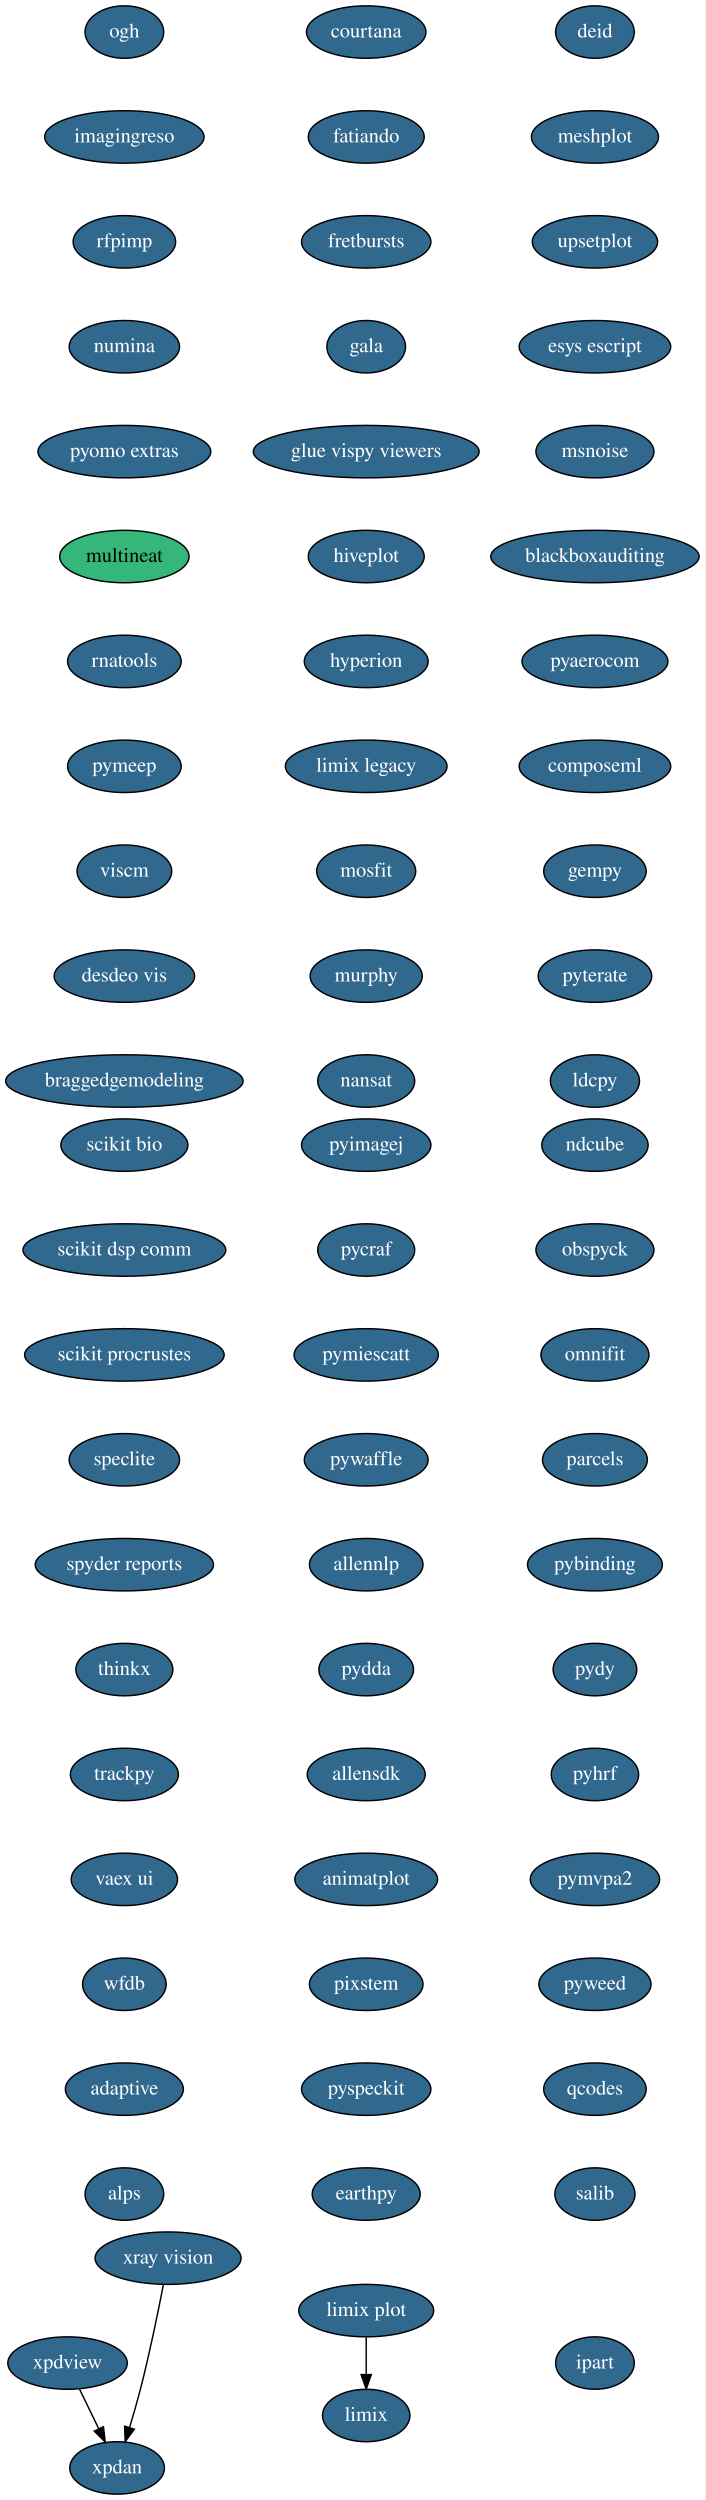
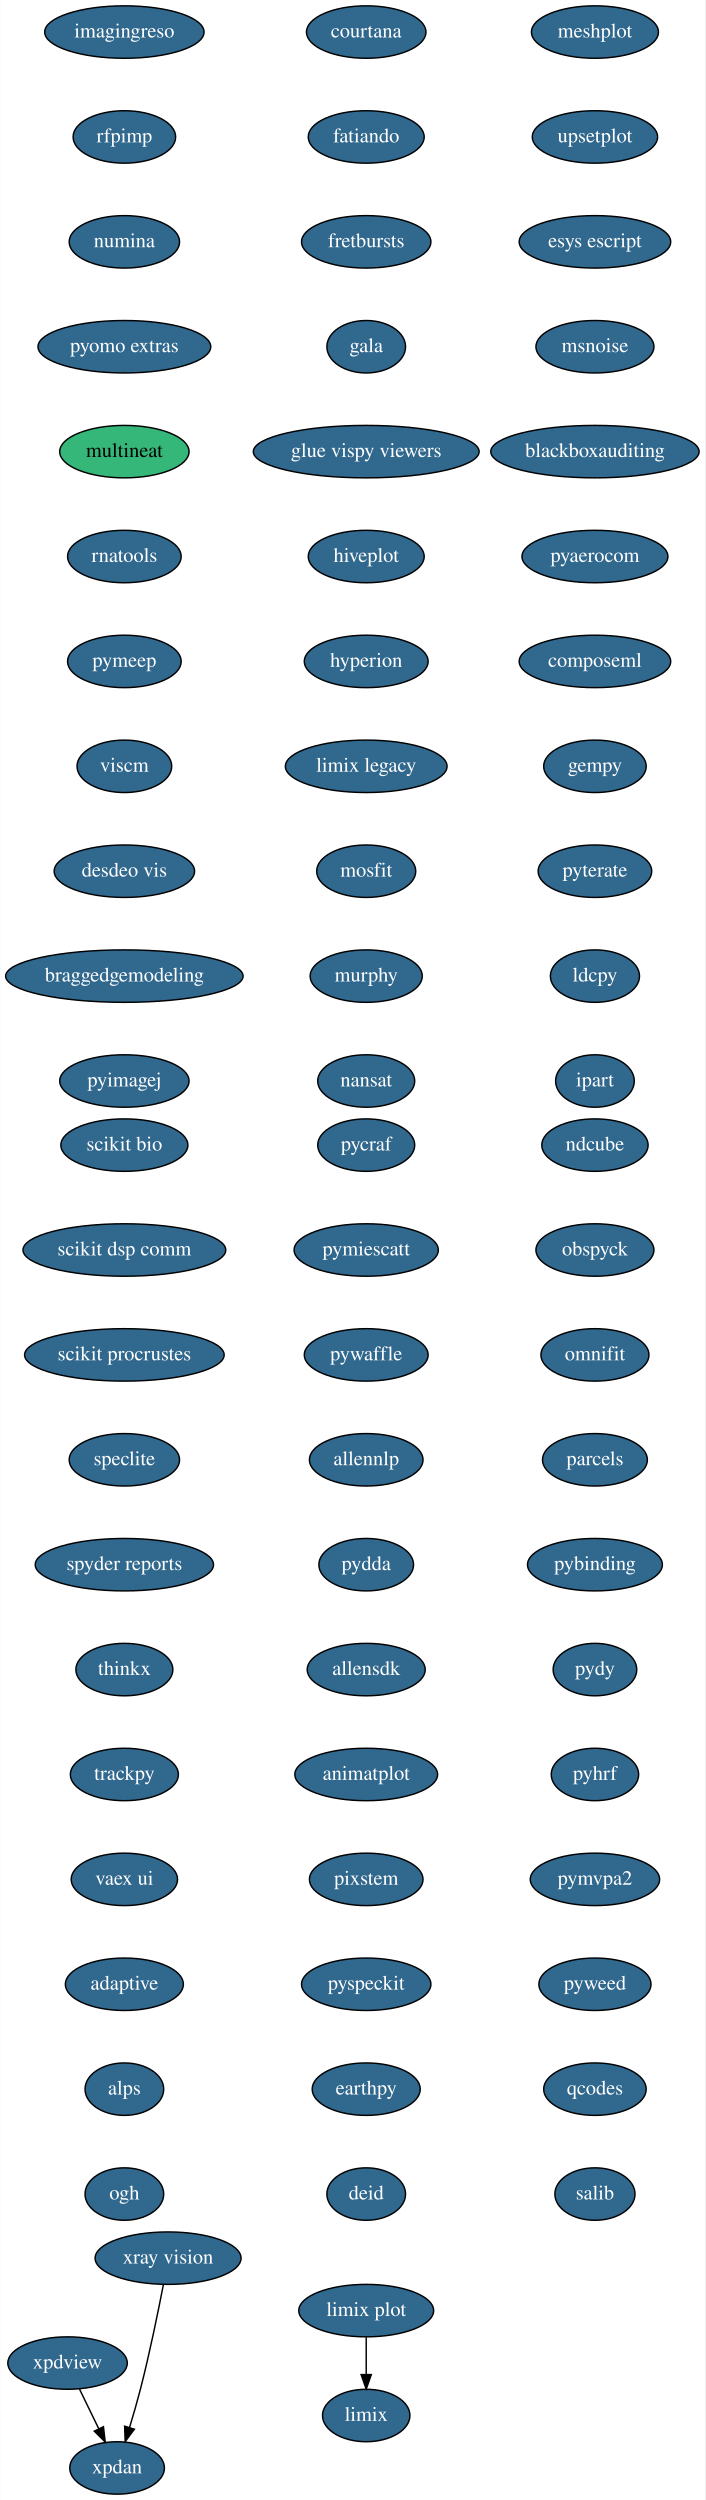
<svg xmlns="http://www.w3.org/2000/svg" xmlns:xlink="http://www.w3.org/1999/xlink" width="484pt" height="1716pt" viewBox="0.00 0.00 483.74 1716.00">
  <g id="graph0" class="graph" transform="scale(1 1) rotate(0) translate(4 1712)">
    <polygon fill="white" stroke="transparent" points="-4,4 -4,-1712 479.74,-1712 479.74,4 -4,4" />
    <g id="node1" class="node">
      <g id="a_node1">
        <a xlink:href="https://github.com/conda-forge/courtana-feedstock/pull/7" xlink:title="courtana">
          <ellipse fill="#31688e" stroke="black" cx="247.24" cy="-1690" rx="41" ry="18" />
          <text text-anchor="middle" x="247.24" y="-1686.3" font-family="Times,serif" font-size="14.00" fill="white">courtana</text>
        </a>
      </g>
    </g>
    <g id="node2" class="node">
      <g id="a_node2">
        <a xlink:href="https://github.com/conda-forge/fatiando-feedstock/pull/13" xlink:title="fatiando">
          <ellipse fill="#31688e" stroke="black" cx="247.24" cy="-1618" rx="39.79" ry="18" />
          <text text-anchor="middle" x="247.24" y="-1614.3" font-family="Times,serif" font-size="14.00" fill="white">fatiando</text>
        </a>
      </g>
    </g>
    <g id="node3" class="node">
      <g id="a_node3">
        <a xlink:href="https://github.com/conda-forge/fretbursts-feedstock/pull/19" xlink:title="fretbursts">
          <ellipse fill="#31688e" stroke="black" cx="247.24" cy="-1546" rx="44.39" ry="18" />
          <text text-anchor="middle" x="247.24" y="-1542.3" font-family="Times,serif" font-size="14.00" fill="white">fretbursts</text>
        </a>
      </g>
    </g>
    <g id="node4" class="node">
      <g id="a_node4">
        <a xlink:href="https://github.com/conda-forge/gala-feedstock/pull/7" xlink:title="gala">
          <ellipse fill="#31688e" stroke="black" cx="247.24" cy="-1474" rx="27" ry="18" />
          <text text-anchor="middle" x="247.24" y="-1470.3" font-family="Times,serif" font-size="14.00" fill="white">gala</text>
        </a>
      </g>
    </g>
    <g id="node5" class="node">
      <g id="a_node5">
        <a xlink:href="https://github.com/conda-forge/glue-vispy-viewers-feedstock/pull/32" xlink:title="glue vispy viewers">
          <ellipse fill="#31688e" stroke="black" cx="247.24" cy="-1402" rx="77.5" ry="18" />
          <text text-anchor="middle" x="247.24" y="-1398.3" font-family="Times,serif" font-size="14.00" fill="white">glue vispy viewers</text>
        </a>
      </g>
    </g>
    <g id="node6" class="node">
      <g id="a_node6">
        <a xlink:href="https://github.com/conda-forge/hiveplot-feedstock/pull/5" xlink:title="hiveplot">
          <ellipse fill="#31688e" stroke="black" cx="247.24" cy="-1330" rx="39.79" ry="18" />
          <text text-anchor="middle" x="247.24" y="-1326.3" font-family="Times,serif" font-size="14.00" fill="white">hiveplot</text>
        </a>
      </g>
    </g>
    <g id="node7" class="node">
      <g id="a_node7">
        <a xlink:href="https://github.com/conda-forge/hyperion-feedstock/pull/14" xlink:title="hyperion">
          <ellipse fill="#31688e" stroke="black" cx="247.24" cy="-1258" rx="42.49" ry="18" />
          <text text-anchor="middle" x="247.24" y="-1254.3" font-family="Times,serif" font-size="14.00" fill="white">hyperion</text>
        </a>
      </g>
    </g>
    <g id="node8" class="node">
      <g id="a_node8">
        <a xlink:href="https://github.com/conda-forge/limix-legacy-feedstock/pull/9" xlink:title="limix legacy">
          <ellipse fill="#31688e" stroke="black" cx="247.24" cy="-1186" rx="55.49" ry="18" />
          <text text-anchor="middle" x="247.24" y="-1182.3" font-family="Times,serif" font-size="14.00" fill="white">limix legacy</text>
        </a>
      </g>
    </g>
    <g id="node10" class="node">
      <g id="a_node10">
        <a xlink:href="https://github.com/conda-forge/mosfit-feedstock/pull/40" xlink:title="mosfit">
          <ellipse fill="#31688e" stroke="black" cx="247.24" cy="-1114" rx="34" ry="18" />
          <text text-anchor="middle" x="247.24" y="-1110.3" font-family="Times,serif" font-size="14.00" fill="white">mosfit</text>
        </a>
      </g>
    </g>
    <g id="node9" class="node">
      <g id="a_node9">
        <a xlink:href="https://github.com/conda-forge/limix-feedstock/pull/23" xlink:title="limix">
          <ellipse fill="#31688e" stroke="black" cx="247.24" cy="-54" rx="30" ry="18" />
          <text text-anchor="middle" x="247.24" y="-50.3" font-family="Times,serif" font-size="14.00" fill="white">limix</text>
        </a>
      </g>
    </g>
    <g id="node11" class="node">
      <g id="a_node11">
        <a xlink:href="https://github.com/conda-forge/murphy-feedstock/pull/3" xlink:title="murphy">
          <ellipse fill="#31688e" stroke="black" cx="247.24" cy="-1042" rx="38.5" ry="18" />
          <text text-anchor="middle" x="247.24" y="-1038.3" font-family="Times,serif" font-size="14.00" fill="white">murphy</text>
        </a>
      </g>
    </g>
    <g id="node12" class="node">
      <g id="a_node12">
        <a xlink:href="https://github.com/conda-forge/nansat-feedstock/pull/29" xlink:title="nansat">
          <ellipse fill="#31688e" stroke="black" cx="247.24" cy="-970" rx="33.29" ry="18" />
          <text text-anchor="middle" x="247.24" y="-966.3" font-family="Times,serif" font-size="14.00" fill="white">nansat</text>
        </a>
      </g>
    </g>
    <g id="node13" class="node">
      <g id="a_node13">
        <a xlink:href="https://github.com/conda-forge/ndcube-feedstock/pull/16" xlink:title="ndcube">
          <ellipse fill="#31688e" stroke="black" cx="404.24" cy="-926" rx="36.5" ry="18" />
          <text text-anchor="middle" x="404.24" y="-922.3" font-family="Times,serif" font-size="14.00" fill="white">ndcube</text>
        </a>
      </g>
    </g>
    <g id="node14" class="node">
      <g id="a_node14">
        <a xlink:href="https://github.com/conda-forge/obspyck-feedstock/pull/15" xlink:title="obspyck">
          <ellipse fill="#31688e" stroke="black" cx="404.24" cy="-854" rx="40.5" ry="18" />
          <text text-anchor="middle" x="404.24" y="-850.3" font-family="Times,serif" font-size="14.00" fill="white">obspyck</text>
        </a>
      </g>
    </g>
    <g id="node15" class="node">
      <g id="a_node15">
        <a xlink:href="https://github.com/conda-forge/omnifit-feedstock/pull/4" xlink:title="omnifit">
          <ellipse fill="#31688e" stroke="black" cx="404.24" cy="-782" rx="37.09" ry="18" />
          <text text-anchor="middle" x="404.24" y="-778.3" font-family="Times,serif" font-size="14.00" fill="white">omnifit</text>
        </a>
      </g>
    </g>
    <g id="node16" class="node">
      <g id="a_node16">
        <a xlink:href="https://github.com/conda-forge/parcels-feedstock/pull/59" xlink:title="parcels">
          <ellipse fill="#31688e" stroke="black" cx="404.24" cy="-710" rx="36" ry="18" />
          <text text-anchor="middle" x="404.24" y="-706.3" font-family="Times,serif" font-size="14.00" fill="white">parcels</text>
        </a>
      </g>
    </g>
    <g id="node17" class="node">
      <g id="a_node17">
        <a xlink:href="https://github.com/conda-forge/pybinding-feedstock/pull/11" xlink:title="pybinding">
          <ellipse fill="#31688e" stroke="black" cx="404.24" cy="-638" rx="46.29" ry="18" />
          <text text-anchor="middle" x="404.24" y="-634.3" font-family="Times,serif" font-size="14.00" fill="white">pybinding</text>
        </a>
      </g>
    </g>
    <g id="node18" class="node">
      <g id="a_node18">
        <a xlink:href="https://github.com/conda-forge/pydy-feedstock/pull/14" xlink:title="pydy">
          <ellipse fill="#31688e" stroke="black" cx="404.24" cy="-566" rx="28.7" ry="18" />
          <text text-anchor="middle" x="404.24" y="-562.3" font-family="Times,serif" font-size="14.00" fill="white">pydy</text>
        </a>
      </g>
    </g>
    <g id="node19" class="node">
      <g id="a_node19">
        <a xlink:href="https://github.com/conda-forge/pyhrf-feedstock/pull/6" xlink:title="pyhrf">
          <ellipse fill="#31688e" stroke="black" cx="404.24" cy="-494" rx="30" ry="18" />
          <text text-anchor="middle" x="404.24" y="-490.3" font-family="Times,serif" font-size="14.00" fill="white">pyhrf</text>
        </a>
      </g>
    </g>
    <g id="node20" class="node">
      <g id="a_node20">
        <a xlink:href="https://github.com/conda-forge/pymvpa2-feedstock/pull/10" xlink:title="pymvpa2">
          <ellipse fill="#31688e" stroke="black" cx="404.24" cy="-422" rx="44.39" ry="18" />
          <text text-anchor="middle" x="404.24" y="-418.3" font-family="Times,serif" font-size="14.00" fill="white">pymvpa2</text>
        </a>
      </g>
    </g>
    <g id="node21" class="node">
      <g id="a_node21">
        <a xlink:href="https://github.com/conda-forge/pyweed-feedstock/pull/16" xlink:title="pyweed">
          <ellipse fill="#31688e" stroke="black" cx="404.24" cy="-350" rx="38.5" ry="18" />
          <text text-anchor="middle" x="404.24" y="-346.3" font-family="Times,serif" font-size="14.00" fill="white">pyweed</text>
        </a>
      </g>
    </g>
    <g id="node22" class="node">
      <g id="a_node22">
        <a xlink:href="https://github.com/conda-forge/qcodes-feedstock/pull/22" xlink:title="qcodes">
          <ellipse fill="#31688e" stroke="black" cx="404.24" cy="-278" rx="35.19" ry="18" />
          <text text-anchor="middle" x="404.24" y="-274.3" font-family="Times,serif" font-size="14.00" fill="white">qcodes</text>
        </a>
      </g>
    </g>
    <g id="node23" class="node">
      <g id="a_node23">
        <a xlink:href="https://github.com/conda-forge/salib-feedstock/pull/16" xlink:title="salib">
          <ellipse fill="#31688e" stroke="black" cx="404.24" cy="-206" rx="27.5" ry="18" />
          <text text-anchor="middle" x="404.24" y="-202.3" font-family="Times,serif" font-size="14.00" fill="white">salib</text>
        </a>
      </g>
    </g>
    <g id="node24" class="node">
      <g id="a_node24">
        <a xlink:href="https://github.com/conda-forge/scikit-bio-feedstock/pull/25" xlink:title="scikit bio">
          <ellipse fill="#31688e" stroke="black" cx="81.24" cy="-926" rx="43.59" ry="18" />
          <text text-anchor="middle" x="81.24" y="-922.3" font-family="Times,serif" font-size="14.00" fill="white">scikit bio</text>
        </a>
      </g>
    </g>
    <g id="node25" class="node">
      <g id="a_node25">
        <a xlink:href="https://github.com/conda-forge/scikit-dsp-comm-feedstock/pull/3" xlink:title="scikit dsp comm">
          <ellipse fill="#31688e" stroke="black" cx="81.24" cy="-854" rx="69.59" ry="18" />
          <text text-anchor="middle" x="81.24" y="-850.3" font-family="Times,serif" font-size="14.00" fill="white">scikit dsp comm</text>
        </a>
      </g>
    </g>
    <g id="node26" class="node">
      <g id="a_node26">
        <a xlink:href="https://github.com/conda-forge/scikit-procrustes-feedstock/pull/5" xlink:title="scikit procrustes">
          <ellipse fill="#31688e" stroke="black" cx="81.24" cy="-782" rx="68.49" ry="18" />
          <text text-anchor="middle" x="81.24" y="-778.3" font-family="Times,serif" font-size="14.00" fill="white">scikit procrustes</text>
        </a>
      </g>
    </g>
    <g id="node27" class="node">
      <g id="a_node27">
        <a xlink:href="https://github.com/conda-forge/speclite-feedstock/pull/5" xlink:title="speclite">
          <ellipse fill="#31688e" stroke="black" cx="81.24" cy="-710" rx="37.89" ry="18" />
          <text text-anchor="middle" x="81.24" y="-706.3" font-family="Times,serif" font-size="14.00" fill="white">speclite</text>
        </a>
      </g>
    </g>
    <g id="node28" class="node">
      <g id="a_node28">
        <a xlink:href="https://github.com/conda-forge/spyder-reports-feedstock/pull/5" xlink:title="spyder reports">
          <ellipse fill="#31688e" stroke="black" cx="81.24" cy="-638" rx="61.19" ry="18" />
          <text text-anchor="middle" x="81.24" y="-634.3" font-family="Times,serif" font-size="14.00" fill="white">spyder reports</text>
        </a>
      </g>
    </g>
    <g id="node29" class="node">
      <g id="a_node29">
        <a xlink:href="https://github.com/conda-forge/thinkx-feedstock/pull/5" xlink:title="thinkx">
          <ellipse fill="#31688e" stroke="black" cx="81.24" cy="-566" rx="33.29" ry="18" />
          <text text-anchor="middle" x="81.24" y="-562.3" font-family="Times,serif" font-size="14.00" fill="white">thinkx</text>
        </a>
      </g>
    </g>
    <g id="node30" class="node">
      <g id="a_node30">
        <a xlink:href="https://github.com/conda-forge/trackpy-feedstock/pull/18" xlink:title="trackpy">
          <ellipse fill="#31688e" stroke="black" cx="81.24" cy="-494" rx="37.09" ry="18" />
          <text text-anchor="middle" x="81.24" y="-490.3" font-family="Times,serif" font-size="14.00" fill="white">trackpy</text>
        </a>
      </g>
    </g>
    <g id="node31" class="node">
      <g id="a_node31">
        <a xlink:href="https://github.com/conda-forge/vaex-ui-feedstock/pull/12" xlink:title="vaex ui">
          <ellipse fill="#31688e" stroke="black" cx="81.24" cy="-422" rx="36.5" ry="18" />
          <text text-anchor="middle" x="81.24" y="-418.3" font-family="Times,serif" font-size="14.00" fill="white">vaex ui</text>
        </a>
      </g>
    </g>
    <g id="node32" class="node">
      <g id="a_node32">
-         <a xlink:href="https://github.com/conda-forge/wfdb-feedstock/pull/15" xlink:title="wfdb">
-           <ellipse fill="#31688e" stroke="black" cx="81.24" cy="-350" rx="28.7" ry="18" />
-           <text text-anchor="middle" x="81.24" y="-346.3" font-family="Times,serif" font-size="14.00" fill="white">wfdb</text>
+         <a xlink:href="https://github.com/conda-forge/adaptive-feedstock/pull/25" xlink:title="adaptive">
+           <ellipse fill="#31688e" stroke="black" cx="81.24" cy="-350" rx="40.5" ry="18" />
+           <text text-anchor="middle" x="81.24" y="-346.3" font-family="Times,serif" font-size="14.00" fill="white">adaptive</text>
+         </a>
+       </g>
+     </g>
+     <g id="node36" class="node">
+       <g id="a_node36">
+         <a xlink:href="https://github.com/conda-forge/alps-feedstock/pull/29" xlink:title="alps">
+           <ellipse fill="#31688e" stroke="black" cx="81.24" cy="-278" rx="27" ry="18" />
+           <text text-anchor="middle" x="81.24" y="-274.3" font-family="Times,serif" font-size="14.00" fill="white">alps</text>
        </a>
      </g>
    </g>
    <g id="node33" class="node">
      <g id="a_node33">
-         <a xlink:href="https://github.com/conda-forge/adaptive-feedstock/pull/25" xlink:title="adaptive">
-           <ellipse fill="#31688e" stroke="black" cx="81.24" cy="-278" rx="40.5" ry="18" />
-           <text text-anchor="middle" x="81.24" y="-274.3" font-family="Times,serif" font-size="14.00" fill="white">adaptive</text>
-         </a>
-       </g>
-     </g>
-     <g id="node37" class="node">
-       <g id="a_node37">
-         <a xlink:href="https://github.com/conda-forge/alps-feedstock/pull/29" xlink:title="alps">
-           <ellipse fill="#31688e" stroke="black" cx="81.24" cy="-206" rx="27" ry="18" />
-           <text text-anchor="middle" x="81.24" y="-202.3" font-family="Times,serif" font-size="14.00" fill="white">alps</text>
-         </a>
-       </g>
-     </g>
-     <g id="node34" class="node">
-       <g id="a_node34">
        <a xlink:href="https://github.com/conda-forge/xpdan-feedstock/pull/33" xlink:title="xpdan">
          <ellipse fill="#31688e" stroke="black" cx="76.24" cy="-18" rx="32.5" ry="18" />
          <text text-anchor="middle" x="76.24" y="-14.3" font-family="Times,serif" font-size="14.00" fill="white">xpdan</text>
        </a>
      </g>
    </g>
-     <g id="node35" class="node">
-       <g id="a_node35">
+     <g id="node34" class="node">
+       <g id="a_node34">
        <a xlink:href="https://github.com/conda-forge/xpdview-feedstock/pull/11" xlink:title="xpdview">
          <ellipse fill="#31688e" stroke="black" cx="42.24" cy="-90" rx="41" ry="18" />
          <text text-anchor="middle" x="42.24" y="-86.3" font-family="Times,serif" font-size="14.00" fill="white">xpdview</text>
        </a>
      </g>
    </g>
-     <g id="edge30" class="edge">
+     <g id="edge29" class="edge">
      <path fill="none" stroke="black" d="M50.47,-72.05C54.44,-63.89 59.29,-53.91 63.7,-44.82" />
      <polygon fill="black" stroke="black" points="66.87,-46.31 68.09,-35.79 60.57,-43.25 66.87,-46.31" />
    </g>
-     <g id="node36" class="node">
-       <g id="a_node36">
+     <g id="node35" class="node">
+       <g id="a_node35">
        <a xlink:href="https://github.com/conda-forge/xray-vision-feedstock/pull/12" xlink:title="xray vision">
          <ellipse fill="#31688e" stroke="black" cx="111.24" cy="-162" rx="50.09" ry="18" />
          <text text-anchor="middle" x="111.24" y="-158.3" font-family="Times,serif" font-size="14.00" fill="white">xray vision</text>
        </a>
      </g>
    </g>
-     <g id="edge31" class="edge">
+     <g id="edge30" class="edge">
      <path fill="none" stroke="black" d="M108.02,-143.84C104.53,-125.84 98.62,-96.79 92.24,-72 90.03,-63.4 87.33,-54.1 84.78,-45.73" />
      <polygon fill="black" stroke="black" points="88.1,-44.6 81.79,-36.08 81.41,-46.67 88.1,-44.6" />
    </g>
+     <g id="node37" class="node">
+       <g id="a_node37">
+         <a xlink:href="https://github.com/conda-forge/ogh-feedstock/pull/9" xlink:title="ogh">
+           <ellipse fill="#31688e" stroke="black" cx="81.24" cy="-206" rx="27" ry="18" />
+           <text text-anchor="middle" x="81.24" y="-202.3" font-family="Times,serif" font-size="14.00" fill="white">ogh</text>
+         </a>
+       </g>
+     </g>
    <g id="node38" class="node">
      <g id="a_node38">
-         <a xlink:href="https://github.com/conda-forge/ogh-feedstock/pull/9" xlink:title="ogh">
-           <ellipse fill="#31688e" stroke="black" cx="81.24" cy="-1690" rx="27" ry="18" />
-           <text text-anchor="middle" x="81.24" y="-1686.3" font-family="Times,serif" font-size="14.00" fill="white">ogh</text>
+         <a xlink:href="https://github.com/conda-forge/imagingreso-feedstock/pull/19" xlink:title="imagingreso">
+           <ellipse fill="#31688e" stroke="black" cx="81.24" cy="-1690" rx="54.69" ry="18" />
+           <text text-anchor="middle" x="81.24" y="-1686.3" font-family="Times,serif" font-size="14.00" fill="white">imagingreso</text>
        </a>
      </g>
    </g>
    <g id="node39" class="node">
      <g id="a_node39">
-         <a xlink:href="https://github.com/conda-forge/imagingreso-feedstock/pull/19" xlink:title="imagingreso">
-           <ellipse fill="#31688e" stroke="black" cx="81.24" cy="-1618" rx="54.69" ry="18" />
-           <text text-anchor="middle" x="81.24" y="-1614.3" font-family="Times,serif" font-size="14.00" fill="white">imagingreso</text>
+         <a xlink:href="https://github.com/conda-forge/rfpimp-feedstock/pull/9" xlink:title="rfpimp">
+           <ellipse fill="#31688e" stroke="black" cx="81.24" cy="-1618" rx="35.19" ry="18" />
+           <text text-anchor="middle" x="81.24" y="-1614.3" font-family="Times,serif" font-size="14.00" fill="white">rfpimp</text>
        </a>
      </g>
    </g>
    <g id="node40" class="node">
      <g id="a_node40">
-         <a xlink:href="https://github.com/conda-forge/rfpimp-feedstock/pull/9" xlink:title="rfpimp">
-           <ellipse fill="#31688e" stroke="black" cx="81.24" cy="-1546" rx="35.19" ry="18" />
-           <text text-anchor="middle" x="81.24" y="-1542.3" font-family="Times,serif" font-size="14.00" fill="white">rfpimp</text>
+         <a xlink:href="https://github.com/conda-forge/numina-feedstock/pull/19" xlink:title="numina">
+           <ellipse fill="#31688e" stroke="black" cx="81.24" cy="-1546" rx="37.89" ry="18" />
+           <text text-anchor="middle" x="81.24" y="-1542.3" font-family="Times,serif" font-size="14.00" fill="white">numina</text>
        </a>
      </g>
    </g>
    <g id="node41" class="node">
      <g id="a_node41">
-         <a xlink:href="https://github.com/conda-forge/numina-feedstock/pull/19" xlink:title="numina">
-           <ellipse fill="#31688e" stroke="black" cx="81.24" cy="-1474" rx="37.89" ry="18" />
-           <text text-anchor="middle" x="81.24" y="-1470.3" font-family="Times,serif" font-size="14.00" fill="white">numina</text>
+         <a xlink:href="https://github.com/conda-forge/pyomo.extras-feedstock/pull/25" xlink:title="pyomo extras">
+           <ellipse fill="#31688e" stroke="black" cx="81.24" cy="-1474" rx="59.29" ry="18" />
+           <text text-anchor="middle" x="81.24" y="-1470.3" font-family="Times,serif" font-size="14.00" fill="white">pyomo extras</text>
        </a>
      </g>
    </g>
    <g id="node42" class="node">
      <g id="a_node42">
-         <a xlink:href="https://github.com/conda-forge/pyomo.extras-feedstock/pull/25" xlink:title="pyomo extras">
-           <ellipse fill="#31688e" stroke="black" cx="81.24" cy="-1402" rx="59.29" ry="18" />
-           <text text-anchor="middle" x="81.24" y="-1398.3" font-family="Times,serif" font-size="14.00" fill="white">pyomo extras</text>
+         <a xlink:href="https://github.com/conda-forge/multineat-feedstock" xlink:title="multineat">
+           <ellipse fill="#35b779" stroke="black" cx="81.24" cy="-1402" rx="44.39" ry="18" />
+           <text text-anchor="middle" x="81.24" y="-1398.3" font-family="Times,serif" font-size="14.00">multineat</text>
        </a>
      </g>
    </g>
    <g id="node43" class="node">
      <g id="a_node43">
-         <a xlink:href="https://github.com/conda-forge/multineat-feedstock" xlink:title="multineat">
-           <ellipse fill="#35b779" stroke="black" cx="81.24" cy="-1330" rx="44.39" ry="18" />
-           <text text-anchor="middle" x="81.24" y="-1326.3" font-family="Times,serif" font-size="14.00">multineat</text>
+         <a xlink:href="https://github.com/conda-forge/rnatools-feedstock/pull/3" xlink:title="rnatools">
+           <ellipse fill="#31688e" stroke="black" cx="81.24" cy="-1330" rx="39" ry="18" />
+           <text text-anchor="middle" x="81.24" y="-1326.3" font-family="Times,serif" font-size="14.00" fill="white">rnatools</text>
        </a>
      </g>
    </g>
    <g id="node44" class="node">
      <g id="a_node44">
-         <a xlink:href="https://github.com/conda-forge/rnatools-feedstock/pull/3" xlink:title="rnatools">
+         <a xlink:href="https://github.com/conda-forge/pymeep-feedstock/pull/28" xlink:title="pymeep">
          <ellipse fill="#31688e" stroke="black" cx="81.24" cy="-1258" rx="39" ry="18" />
-           <text text-anchor="middle" x="81.24" y="-1254.3" font-family="Times,serif" font-size="14.00" fill="white">rnatools</text>
+           <text text-anchor="middle" x="81.24" y="-1254.3" font-family="Times,serif" font-size="14.00" fill="white">pymeep</text>
        </a>
      </g>
    </g>
    <g id="node45" class="node">
      <g id="a_node45">
-         <a xlink:href="https://github.com/conda-forge/pymeep-feedstock/pull/28" xlink:title="pymeep">
-           <ellipse fill="#31688e" stroke="black" cx="81.24" cy="-1186" rx="39" ry="18" />
-           <text text-anchor="middle" x="81.24" y="-1182.3" font-family="Times,serif" font-size="14.00" fill="white">pymeep</text>
+         <a xlink:href="https://github.com/conda-forge/viscm-feedstock/pull/4" xlink:title="viscm">
+           <ellipse fill="#31688e" stroke="black" cx="81.24" cy="-1186" rx="32.5" ry="18" />
+           <text text-anchor="middle" x="81.24" y="-1182.3" font-family="Times,serif" font-size="14.00" fill="white">viscm</text>
        </a>
      </g>
    </g>
    <g id="node46" class="node">
      <g id="a_node46">
-         <a xlink:href="https://github.com/conda-forge/viscm-feedstock/pull/4" xlink:title="viscm">
-           <ellipse fill="#31688e" stroke="black" cx="81.24" cy="-1114" rx="32.5" ry="18" />
-           <text text-anchor="middle" x="81.24" y="-1110.3" font-family="Times,serif" font-size="14.00" fill="white">viscm</text>
+         <a xlink:href="https://github.com/conda-forge/desdeo-vis-feedstock/pull/5" xlink:title="desdeo vis">
+           <ellipse fill="#31688e" stroke="black" cx="81.24" cy="-1114" rx="48.19" ry="18" />
+           <text text-anchor="middle" x="81.24" y="-1110.3" font-family="Times,serif" font-size="14.00" fill="white">desdeo vis</text>
        </a>
      </g>
    </g>
    <g id="node47" class="node">
      <g id="a_node47">
-         <a xlink:href="https://github.com/conda-forge/desdeo-vis-feedstock/pull/5" xlink:title="desdeo vis">
-           <ellipse fill="#31688e" stroke="black" cx="81.24" cy="-1042" rx="48.19" ry="18" />
-           <text text-anchor="middle" x="81.24" y="-1038.3" font-family="Times,serif" font-size="14.00" fill="white">desdeo vis</text>
+         <a xlink:href="https://github.com/conda-forge/braggedgemodeling-feedstock/pull/3" xlink:title="braggedgemodeling">
+           <ellipse fill="#31688e" stroke="black" cx="81.24" cy="-1042" rx="81.49" ry="18" />
+           <text text-anchor="middle" x="81.24" y="-1038.3" font-family="Times,serif" font-size="14.00" fill="white">braggedgemodeling</text>
        </a>
      </g>
    </g>
    <g id="node48" class="node">
      <g id="a_node48">
-         <a xlink:href="https://github.com/conda-forge/braggedgemodeling-feedstock/pull/3" xlink:title="braggedgemodeling">
-           <ellipse fill="#31688e" stroke="black" cx="81.24" cy="-970" rx="81.49" ry="18" />
-           <text text-anchor="middle" x="81.24" y="-966.3" font-family="Times,serif" font-size="14.00" fill="white">braggedgemodeling</text>
+         <a xlink:href="https://github.com/conda-forge/pyimagej-feedstock/pull/9" xlink:title="pyimagej">
+           <ellipse fill="#31688e" stroke="black" cx="81.24" cy="-970" rx="44.39" ry="18" />
+           <text text-anchor="middle" x="81.24" y="-966.3" font-family="Times,serif" font-size="14.00" fill="white">pyimagej</text>
        </a>
      </g>
    </g>
    <g id="node49" class="node">
      <g id="a_node49">
-         <a xlink:href="https://github.com/conda-forge/pyimagej-feedstock/pull/9" xlink:title="pyimagej">
-           <ellipse fill="#31688e" stroke="black" cx="247.24" cy="-926" rx="44.39" ry="18" />
-           <text text-anchor="middle" x="247.24" y="-922.3" font-family="Times,serif" font-size="14.00" fill="white">pyimagej</text>
+         <a xlink:href="https://github.com/conda-forge/pycraf-feedstock/pull/8" xlink:title="pycraf">
+           <ellipse fill="#31688e" stroke="black" cx="247.24" cy="-926" rx="33.29" ry="18" />
+           <text text-anchor="middle" x="247.24" y="-922.3" font-family="Times,serif" font-size="14.00" fill="white">pycraf</text>
        </a>
      </g>
    </g>
    <g id="node50" class="node">
      <g id="a_node50">
-         <a xlink:href="https://github.com/conda-forge/pycraf-feedstock/pull/8" xlink:title="pycraf">
-           <ellipse fill="#31688e" stroke="black" cx="247.24" cy="-854" rx="33.29" ry="18" />
-           <text text-anchor="middle" x="247.24" y="-850.3" font-family="Times,serif" font-size="14.00" fill="white">pycraf</text>
+         <a xlink:href="https://github.com/conda-forge/pymiescatt-feedstock/pull/6" xlink:title="pymiescatt">
+           <ellipse fill="#31688e" stroke="black" cx="247.24" cy="-854" rx="49.5" ry="18" />
+           <text text-anchor="middle" x="247.24" y="-850.3" font-family="Times,serif" font-size="14.00" fill="white">pymiescatt</text>
        </a>
      </g>
    </g>
    <g id="node51" class="node">
      <g id="a_node51">
-         <a xlink:href="https://github.com/conda-forge/pymiescatt-feedstock/pull/6" xlink:title="pymiescatt">
-           <ellipse fill="#31688e" stroke="black" cx="247.24" cy="-782" rx="49.5" ry="18" />
-           <text text-anchor="middle" x="247.24" y="-778.3" font-family="Times,serif" font-size="14.00" fill="white">pymiescatt</text>
+         <a xlink:href="https://github.com/conda-forge/pywaffle-feedstock/pull/6" xlink:title="pywaffle">
+           <ellipse fill="#31688e" stroke="black" cx="247.24" cy="-782" rx="42.49" ry="18" />
+           <text text-anchor="middle" x="247.24" y="-778.3" font-family="Times,serif" font-size="14.00" fill="white">pywaffle</text>
        </a>
      </g>
    </g>
    <g id="node52" class="node">
      <g id="a_node52">
-         <a xlink:href="https://github.com/conda-forge/pywaffle-feedstock/pull/6" xlink:title="pywaffle">
-           <ellipse fill="#31688e" stroke="black" cx="247.24" cy="-710" rx="42.49" ry="18" />
-           <text text-anchor="middle" x="247.24" y="-706.3" font-family="Times,serif" font-size="14.00" fill="white">pywaffle</text>
+         <a xlink:href="https://github.com/conda-forge/allennlp-feedstock/pull/8" xlink:title="allennlp">
+           <ellipse fill="#31688e" stroke="black" cx="247.24" cy="-710" rx="39" ry="18" />
+           <text text-anchor="middle" x="247.24" y="-706.3" font-family="Times,serif" font-size="14.00" fill="white">allennlp</text>
        </a>
      </g>
    </g>
    <g id="node53" class="node">
      <g id="a_node53">
-         <a xlink:href="https://github.com/conda-forge/allennlp-feedstock/pull/8" xlink:title="allennlp">
-           <ellipse fill="#31688e" stroke="black" cx="247.24" cy="-638" rx="39" ry="18" />
-           <text text-anchor="middle" x="247.24" y="-634.3" font-family="Times,serif" font-size="14.00" fill="white">allennlp</text>
+         <a xlink:href="https://github.com/conda-forge/pydda-feedstock/pull/13" xlink:title="pydda">
+           <ellipse fill="#31688e" stroke="black" cx="247.24" cy="-638" rx="32.5" ry="18" />
+           <text text-anchor="middle" x="247.24" y="-634.3" font-family="Times,serif" font-size="14.00" fill="white">pydda</text>
        </a>
      </g>
    </g>
    <g id="node54" class="node">
      <g id="a_node54">
-         <a xlink:href="https://github.com/conda-forge/pydda-feedstock/pull/13" xlink:title="pydda">
-           <ellipse fill="#31688e" stroke="black" cx="247.24" cy="-566" rx="32.5" ry="18" />
-           <text text-anchor="middle" x="247.24" y="-562.3" font-family="Times,serif" font-size="14.00" fill="white">pydda</text>
+         <a xlink:href="https://github.com/conda-forge/allensdk-feedstock/pull/2" xlink:title="allensdk">
+           <ellipse fill="#31688e" stroke="black" cx="247.24" cy="-566" rx="40.5" ry="18" />
+           <text text-anchor="middle" x="247.24" y="-562.3" font-family="Times,serif" font-size="14.00" fill="white">allensdk</text>
        </a>
      </g>
    </g>
    <g id="node55" class="node">
      <g id="a_node55">
-         <a xlink:href="https://github.com/conda-forge/allensdk-feedstock/pull/2" xlink:title="allensdk">
-           <ellipse fill="#31688e" stroke="black" cx="247.24" cy="-494" rx="40.5" ry="18" />
-           <text text-anchor="middle" x="247.24" y="-490.3" font-family="Times,serif" font-size="14.00" fill="white">allensdk</text>
+         <a xlink:href="https://github.com/conda-forge/animatplot-feedstock/pull/3" xlink:title="animatplot">
+           <ellipse fill="#31688e" stroke="black" cx="247.24" cy="-494" rx="48.99" ry="18" />
+           <text text-anchor="middle" x="247.24" y="-490.3" font-family="Times,serif" font-size="14.00" fill="white">animatplot</text>
        </a>
      </g>
    </g>
    <g id="node56" class="node">
      <g id="a_node56">
-         <a xlink:href="https://github.com/conda-forge/animatplot-feedstock/pull/3" xlink:title="animatplot">
-           <ellipse fill="#31688e" stroke="black" cx="247.24" cy="-422" rx="48.99" ry="18" />
-           <text text-anchor="middle" x="247.24" y="-418.3" font-family="Times,serif" font-size="14.00" fill="white">animatplot</text>
+         <a xlink:href="https://github.com/conda-forge/pixstem-feedstock/pull/1" xlink:title="pixstem">
+           <ellipse fill="#31688e" stroke="black" cx="247.24" cy="-422" rx="39" ry="18" />
+           <text text-anchor="middle" x="247.24" y="-418.3" font-family="Times,serif" font-size="14.00" fill="white">pixstem</text>
        </a>
      </g>
    </g>
    <g id="node57" class="node">
      <g id="a_node57">
-         <a xlink:href="https://github.com/conda-forge/pixstem-feedstock/pull/1" xlink:title="pixstem">
-           <ellipse fill="#31688e" stroke="black" cx="247.24" cy="-350" rx="39" ry="18" />
-           <text text-anchor="middle" x="247.24" y="-346.3" font-family="Times,serif" font-size="14.00" fill="white">pixstem</text>
+         <a xlink:href="https://github.com/conda-forge/pyspeckit-feedstock/pull/3" xlink:title="pyspeckit">
+           <ellipse fill="#31688e" stroke="black" cx="247.24" cy="-350" rx="44.39" ry="18" />
+           <text text-anchor="middle" x="247.24" y="-346.3" font-family="Times,serif" font-size="14.00" fill="white">pyspeckit</text>
        </a>
      </g>
    </g>
    <g id="node58" class="node">
      <g id="a_node58">
-         <a xlink:href="https://github.com/conda-forge/pyspeckit-feedstock/pull/3" xlink:title="pyspeckit">
-           <ellipse fill="#31688e" stroke="black" cx="247.24" cy="-278" rx="44.39" ry="18" />
-           <text text-anchor="middle" x="247.24" y="-274.3" font-family="Times,serif" font-size="14.00" fill="white">pyspeckit</text>
+         <a xlink:href="https://github.com/conda-forge/earthpy-feedstock/pull/12" xlink:title="earthpy">
+           <ellipse fill="#31688e" stroke="black" cx="247.24" cy="-278" rx="37.09" ry="18" />
+           <text text-anchor="middle" x="247.24" y="-274.3" font-family="Times,serif" font-size="14.00" fill="white">earthpy</text>
        </a>
      </g>
    </g>
    <g id="node59" class="node">
      <g id="a_node59">
-         <a xlink:href="https://github.com/conda-forge/earthpy-feedstock/pull/12" xlink:title="earthpy">
-           <ellipse fill="#31688e" stroke="black" cx="247.24" cy="-206" rx="37.09" ry="18" />
-           <text text-anchor="middle" x="247.24" y="-202.3" font-family="Times,serif" font-size="14.00" fill="white">earthpy</text>
+         <a xlink:href="https://github.com/conda-forge/deid-feedstock/pull/4" xlink:title="deid">
+           <ellipse fill="#31688e" stroke="black" cx="247.24" cy="-206" rx="27" ry="18" />
+           <text text-anchor="middle" x="247.24" y="-202.3" font-family="Times,serif" font-size="14.00" fill="white">deid</text>
        </a>
      </g>
    </g>
    <g id="node60" class="node">
      <g id="a_node60">
        <a xlink:href="https://github.com/conda-forge/limix-plot-feedstock/pull/1" xlink:title="limix plot">
          <ellipse fill="#31688e" stroke="black" cx="247.24" cy="-126" rx="46.29" ry="18" />
          <text text-anchor="middle" x="247.24" y="-122.3" font-family="Times,serif" font-size="14.00" fill="white">limix plot</text>
        </a>
      </g>
    </g>
    <g id="edge53" class="edge">
      <path fill="none" stroke="black" d="M247.24,-107.7C247.24,-99.98 247.24,-90.71 247.24,-82.11" />
      <polygon fill="black" stroke="black" points="250.74,-82.1 247.24,-72.1 243.74,-82.1 250.74,-82.1" />
    </g>
    <g id="node61" class="node">
      <g id="a_node61">
-         <a xlink:href="https://github.com/conda-forge/deid-feedstock/pull/4" xlink:title="deid">
-           <ellipse fill="#31688e" stroke="black" cx="404.24" cy="-1690" rx="27" ry="18" />
-           <text text-anchor="middle" x="404.24" y="-1686.3" font-family="Times,serif" font-size="14.00" fill="white">deid</text>
+         <a xlink:href="https://github.com/conda-forge/meshplot-feedstock/pull/8" xlink:title="meshplot">
+           <ellipse fill="#31688e" stroke="black" cx="404.24" cy="-1690" rx="43.59" ry="18" />
+           <text text-anchor="middle" x="404.24" y="-1686.3" font-family="Times,serif" font-size="14.00" fill="white">meshplot</text>
        </a>
      </g>
    </g>
    <g id="node62" class="node">
      <g id="a_node62">
-         <a xlink:href="https://github.com/conda-forge/meshplot-feedstock/pull/8" xlink:title="meshplot">
-           <ellipse fill="#31688e" stroke="black" cx="404.24" cy="-1618" rx="43.59" ry="18" />
-           <text text-anchor="middle" x="404.24" y="-1614.3" font-family="Times,serif" font-size="14.00" fill="white">meshplot</text>
+         <a xlink:href="https://github.com/conda-forge/upsetplot-feedstock/pull/3" xlink:title="upsetplot">
+           <ellipse fill="#31688e" stroke="black" cx="404.24" cy="-1618" rx="43" ry="18" />
+           <text text-anchor="middle" x="404.24" y="-1614.3" font-family="Times,serif" font-size="14.00" fill="white">upsetplot</text>
        </a>
      </g>
    </g>
    <g id="node63" class="node">
      <g id="a_node63">
-         <a xlink:href="https://github.com/conda-forge/upsetplot-feedstock/pull/3" xlink:title="upsetplot">
-           <ellipse fill="#31688e" stroke="black" cx="404.24" cy="-1546" rx="43" ry="18" />
-           <text text-anchor="middle" x="404.24" y="-1542.3" font-family="Times,serif" font-size="14.00" fill="white">upsetplot</text>
+         <a xlink:href="https://github.com/conda-forge/esys-escript-feedstock/pull/17" xlink:title="esys escript">
+           <ellipse fill="#31688e" stroke="black" cx="404.24" cy="-1546" rx="52" ry="18" />
+           <text text-anchor="middle" x="404.24" y="-1542.3" font-family="Times,serif" font-size="14.00" fill="white">esys escript</text>
        </a>
      </g>
    </g>
    <g id="node64" class="node">
      <g id="a_node64">
-         <a xlink:href="https://github.com/conda-forge/esys-escript-feedstock/pull/17" xlink:title="esys escript">
-           <ellipse fill="#31688e" stroke="black" cx="404.24" cy="-1474" rx="52" ry="18" />
-           <text text-anchor="middle" x="404.24" y="-1470.3" font-family="Times,serif" font-size="14.00" fill="white">esys escript</text>
+         <a xlink:href="https://github.com/conda-forge/msnoise-feedstock/pull/5" xlink:title="msnoise">
+           <ellipse fill="#31688e" stroke="black" cx="404.24" cy="-1474" rx="40.5" ry="18" />
+           <text text-anchor="middle" x="404.24" y="-1470.3" font-family="Times,serif" font-size="14.00" fill="white">msnoise</text>
        </a>
      </g>
    </g>
    <g id="node65" class="node">
      <g id="a_node65">
-         <a xlink:href="https://github.com/conda-forge/msnoise-feedstock/pull/5" xlink:title="msnoise">
-           <ellipse fill="#31688e" stroke="black" cx="404.24" cy="-1402" rx="40.5" ry="18" />
-           <text text-anchor="middle" x="404.24" y="-1398.3" font-family="Times,serif" font-size="14.00" fill="white">msnoise</text>
+         <a xlink:href="https://github.com/conda-forge/blackboxauditing-feedstock/pull/2" xlink:title="blackboxauditing">
+           <ellipse fill="#31688e" stroke="black" cx="404.24" cy="-1402" rx="71.5" ry="18" />
+           <text text-anchor="middle" x="404.24" y="-1398.3" font-family="Times,serif" font-size="14.00" fill="white">blackboxauditing</text>
        </a>
      </g>
    </g>
    <g id="node66" class="node">
      <g id="a_node66">
-         <a xlink:href="https://github.com/conda-forge/blackboxauditing-feedstock/pull/2" xlink:title="blackboxauditing">
-           <ellipse fill="#31688e" stroke="black" cx="404.24" cy="-1330" rx="71.5" ry="18" />
-           <text text-anchor="middle" x="404.24" y="-1326.3" font-family="Times,serif" font-size="14.00" fill="white">blackboxauditing</text>
+         <a xlink:href="https://github.com/conda-forge/pyaerocom-feedstock/pull/5" xlink:title="pyaerocom">
+           <ellipse fill="#31688e" stroke="black" cx="404.24" cy="-1330" rx="50.09" ry="18" />
+           <text text-anchor="middle" x="404.24" y="-1326.3" font-family="Times,serif" font-size="14.00" fill="white">pyaerocom</text>
        </a>
      </g>
    </g>
    <g id="node67" class="node">
      <g id="a_node67">
-         <a xlink:href="https://github.com/conda-forge/pyaerocom-feedstock/pull/5" xlink:title="pyaerocom">
-           <ellipse fill="#31688e" stroke="black" cx="404.24" cy="-1258" rx="50.09" ry="18" />
-           <text text-anchor="middle" x="404.24" y="-1254.3" font-family="Times,serif" font-size="14.00" fill="white">pyaerocom</text>
+         <a xlink:href="https://github.com/conda-forge/composeml-feedstock/pull/1" xlink:title="composeml">
+           <ellipse fill="#31688e" stroke="black" cx="404.24" cy="-1258" rx="52" ry="18" />
+           <text text-anchor="middle" x="404.24" y="-1254.3" font-family="Times,serif" font-size="14.00" fill="white">composeml</text>
        </a>
      </g>
    </g>
    <g id="node68" class="node">
      <g id="a_node68">
-         <a xlink:href="https://github.com/conda-forge/composeml-feedstock/pull/1" xlink:title="composeml">
-           <ellipse fill="#31688e" stroke="black" cx="404.24" cy="-1186" rx="52" ry="18" />
-           <text text-anchor="middle" x="404.24" y="-1182.3" font-family="Times,serif" font-size="14.00" fill="white">composeml</text>
+         <a xlink:href="https://github.com/conda-forge/gempy-feedstock/pull/1" xlink:title="gempy">
+           <ellipse fill="#31688e" stroke="black" cx="404.24" cy="-1186" rx="35.19" ry="18" />
+           <text text-anchor="middle" x="404.24" y="-1182.3" font-family="Times,serif" font-size="14.00" fill="white">gempy</text>
        </a>
      </g>
    </g>
    <g id="node69" class="node">
      <g id="a_node69">
-         <a xlink:href="https://github.com/conda-forge/gempy-feedstock/pull/1" xlink:title="gempy">
-           <ellipse fill="#31688e" stroke="black" cx="404.24" cy="-1114" rx="35.19" ry="18" />
-           <text text-anchor="middle" x="404.24" y="-1110.3" font-family="Times,serif" font-size="14.00" fill="white">gempy</text>
+         <a xlink:href="https://github.com/conda-forge/pyterate-feedstock/pull/1" xlink:title="pyterate">
+           <ellipse fill="#31688e" stroke="black" cx="404.24" cy="-1114" rx="39" ry="18" />
+           <text text-anchor="middle" x="404.24" y="-1110.3" font-family="Times,serif" font-size="14.00" fill="white">pyterate</text>
        </a>
      </g>
    </g>
    <g id="node70" class="node">
      <g id="a_node70">
-         <a xlink:href="https://github.com/conda-forge/pyterate-feedstock/pull/1" xlink:title="pyterate">
-           <ellipse fill="#31688e" stroke="black" cx="404.24" cy="-1042" rx="39" ry="18" />
-           <text text-anchor="middle" x="404.24" y="-1038.3" font-family="Times,serif" font-size="14.00" fill="white">pyterate</text>
+         <a xlink:href="https://github.com/conda-forge/ldcpy-feedstock/pull/1" xlink:title="ldcpy">
+           <ellipse fill="#31688e" stroke="black" cx="404.24" cy="-1042" rx="30.59" ry="18" />
+           <text text-anchor="middle" x="404.24" y="-1038.3" font-family="Times,serif" font-size="14.00" fill="white">ldcpy</text>
        </a>
      </g>
    </g>
    <g id="node71" class="node">
      <g id="a_node71">
-         <a xlink:href="https://github.com/conda-forge/ldcpy-feedstock/pull/1" xlink:title="ldcpy">
-           <ellipse fill="#31688e" stroke="black" cx="404.24" cy="-970" rx="30.59" ry="18" />
-           <text text-anchor="middle" x="404.24" y="-966.3" font-family="Times,serif" font-size="14.00" fill="white">ldcpy</text>
-         </a>
-       </g>
-     </g>
-     <g id="node72" class="node">
-       <g id="a_node72">
        <a xlink:href="https://github.com/conda-forge/ipart-feedstock/pull/1" xlink:title="ipart">
-           <ellipse fill="#31688e" stroke="black" cx="404.24" cy="-90" rx="27" ry="18" />
-           <text text-anchor="middle" x="404.24" y="-86.3" font-family="Times,serif" font-size="14.00" fill="white">ipart</text>
+           <ellipse fill="#31688e" stroke="black" cx="404.24" cy="-970" rx="27" ry="18" />
+           <text text-anchor="middle" x="404.24" y="-966.3" font-family="Times,serif" font-size="14.00" fill="white">ipart</text>
        </a>
      </g>
    </g>
  </g>
</svg>
